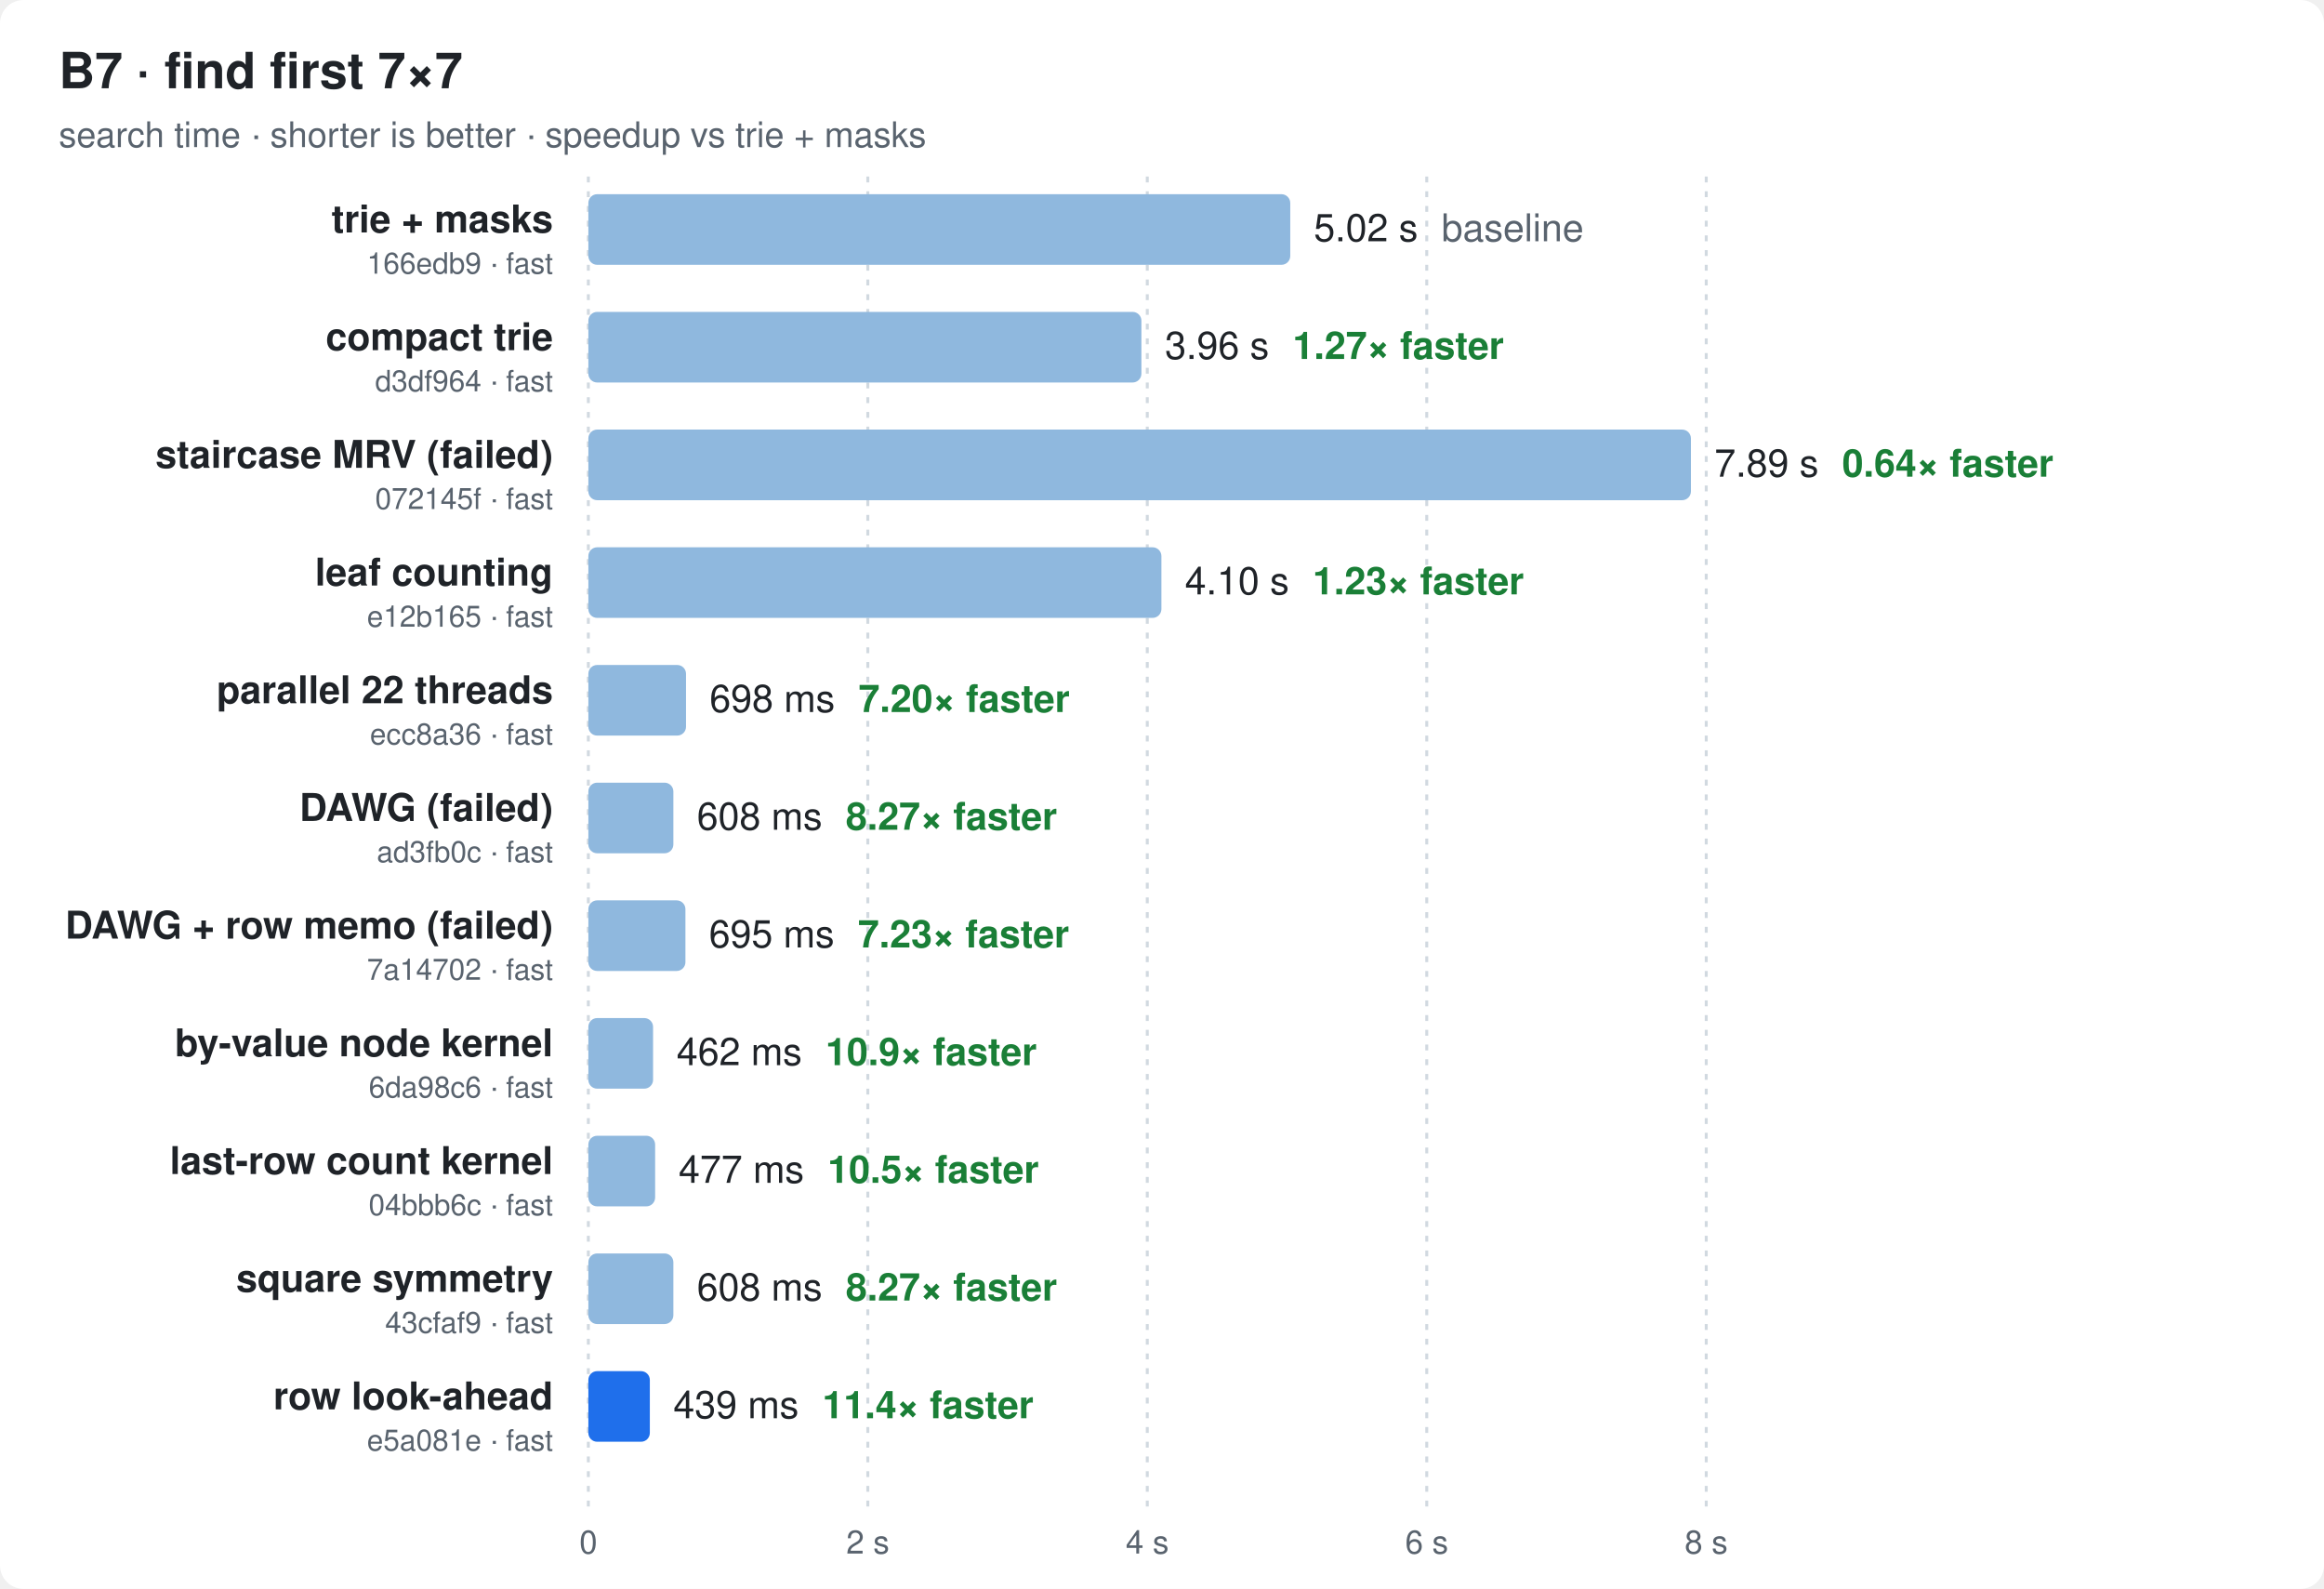
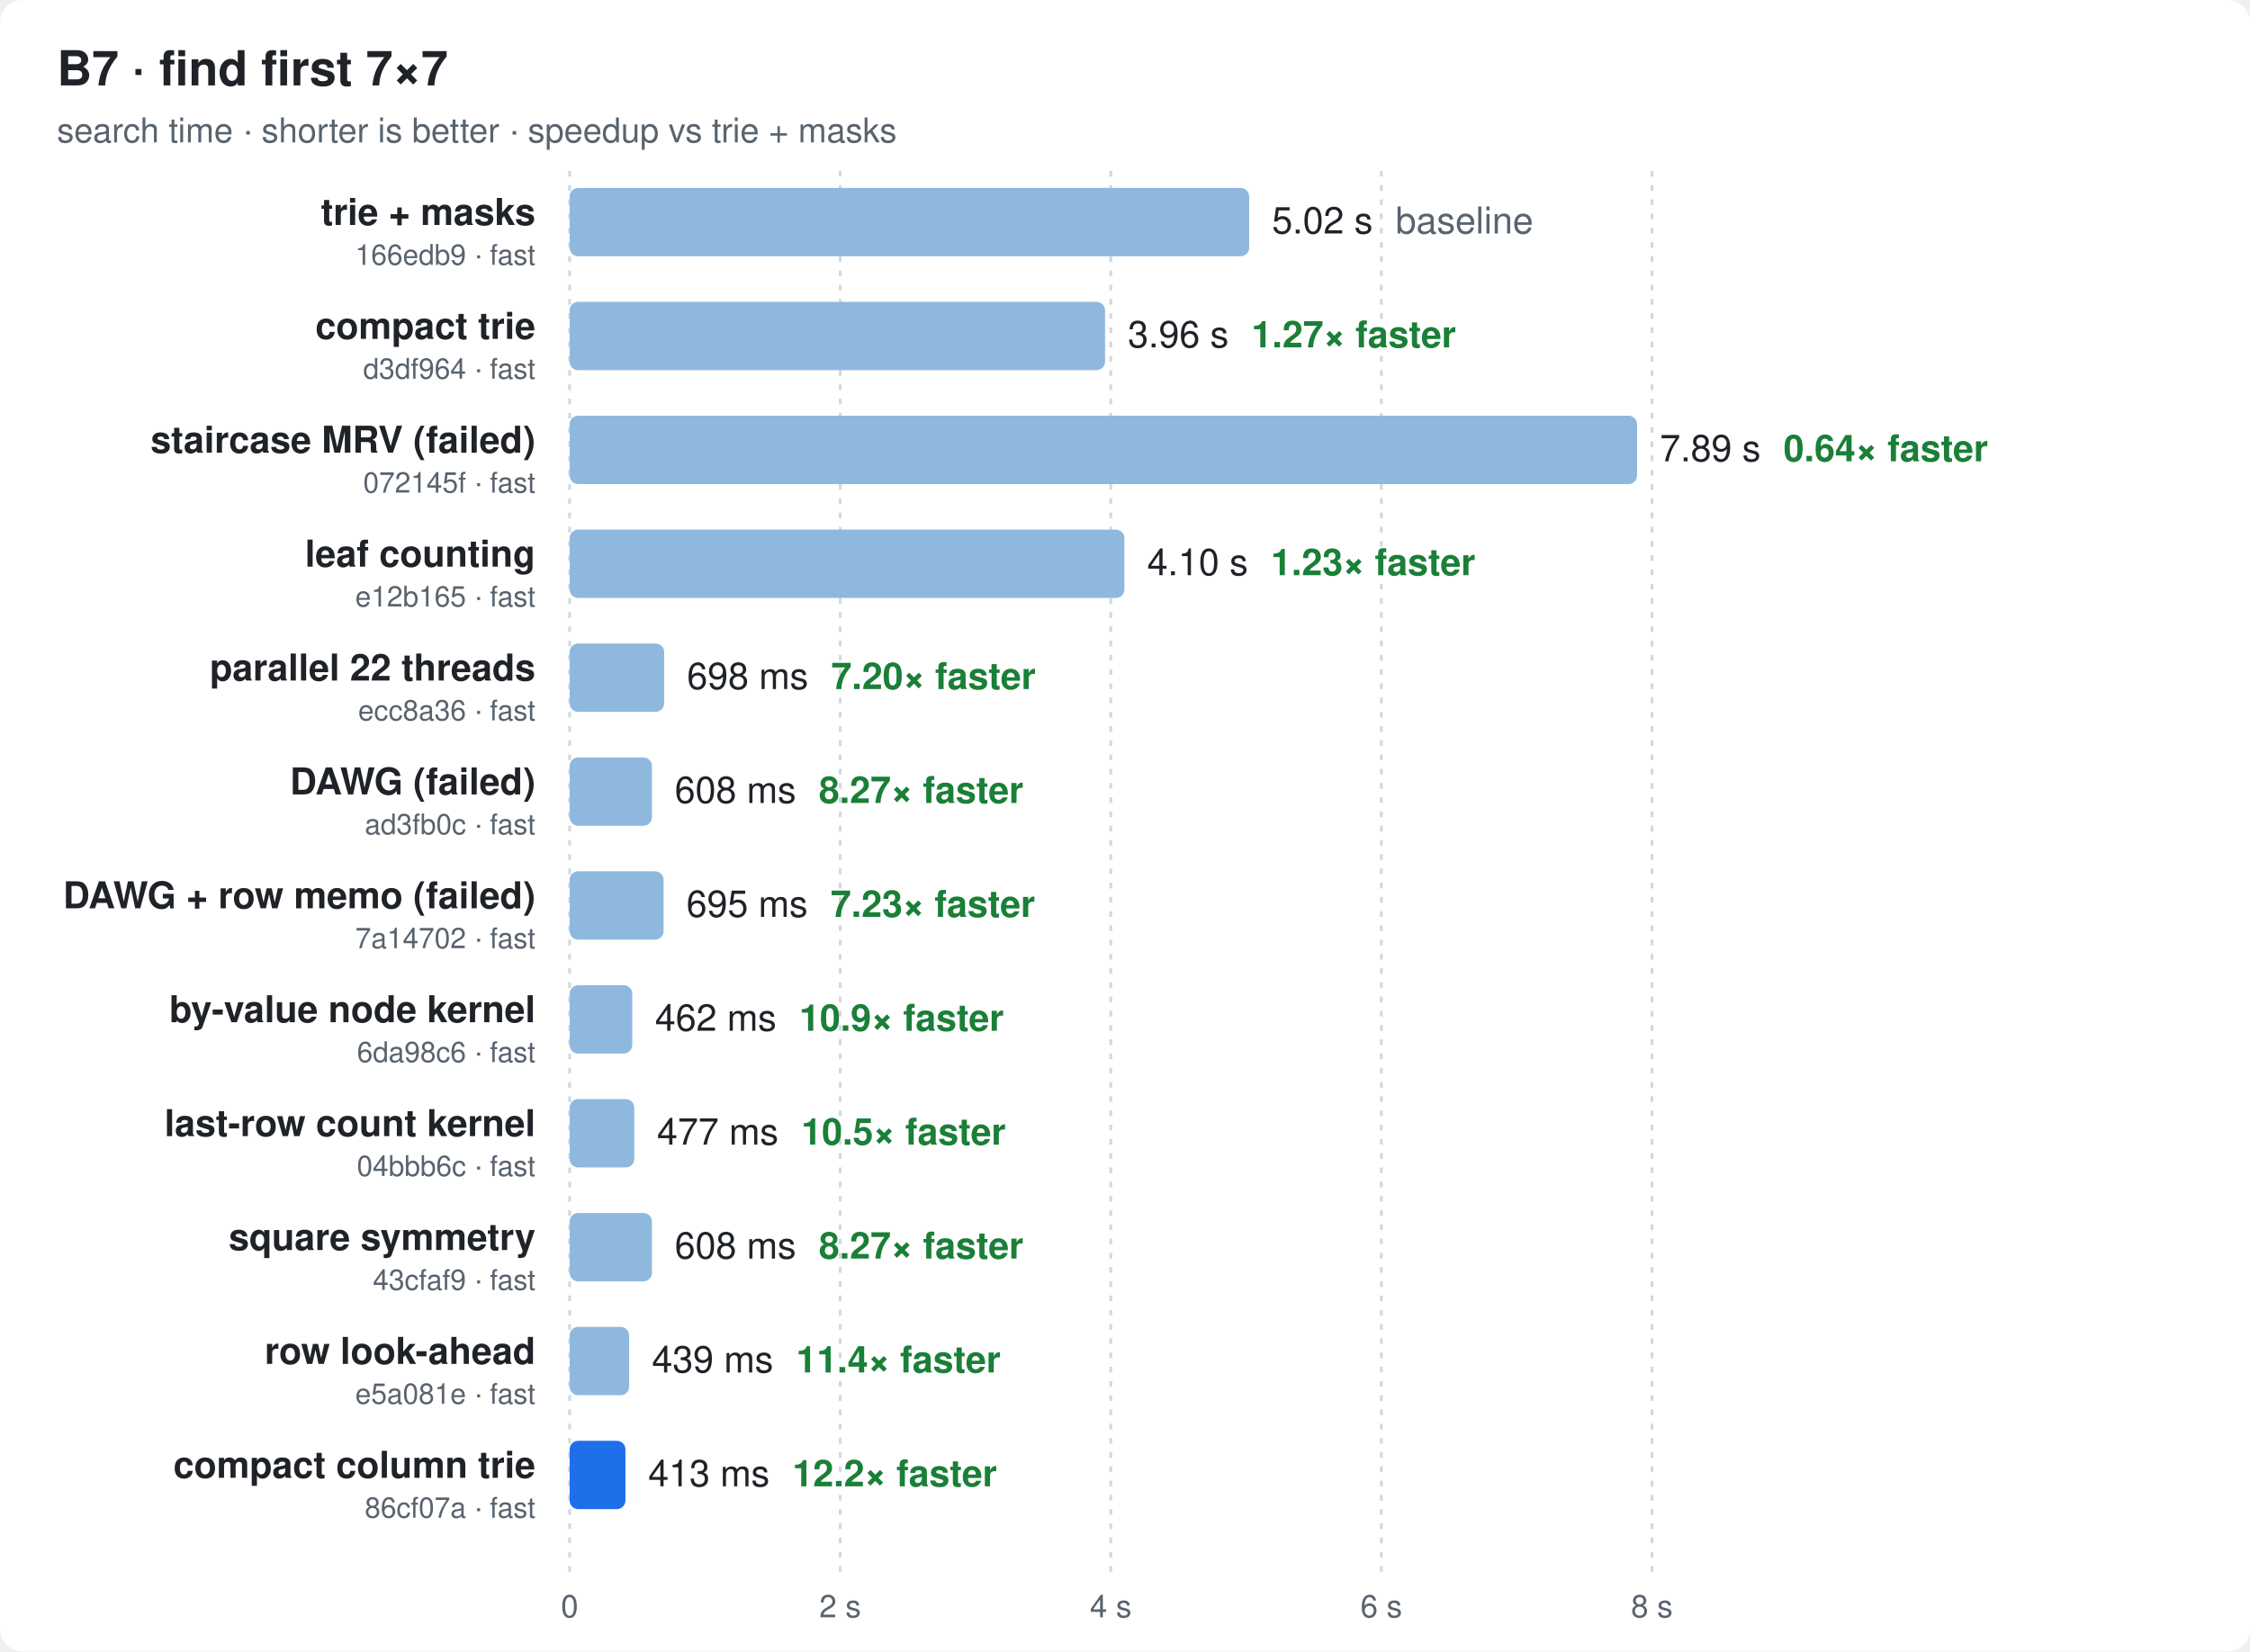
- <svg xmlns="http://www.w3.org/2000/svg" width="790" height="540" viewBox="0 0 790 540" font-family="ui-sans-serif,-apple-system,Segoe UI,Helvetica,Arial,sans-serif">
+ <svg xmlns="http://www.w3.org/2000/svg" width="790" height="580" viewBox="0 0 790 580" font-family="ui-sans-serif,-apple-system,Segoe UI,Helvetica,Arial,sans-serif">
  <style>
  .bg{fill:#ffffff} .t{fill:#1f2328} .m{fill:#59636e} .g{stroke:#d1d9e0}
  .bar{fill:#8fb8de} .best{fill:#1f6feb} .x{fill:#1a7f37;font-weight:600}
  @media (prefers-color-scheme: dark){
    .bg{fill:#0d1117} .t{fill:#e6edf3} .m{fill:#9198a1} .g{stroke:#30363d}
    .bar{fill:#2f5f8f} .best{fill:#4493f8} .x{fill:#3fb950}
  }
</style>
-   <rect class="bg" width="790" height="540" rx="8" />
+   <rect class="bg" width="790" height="580" rx="8" />
  <text class="t" x="20" y="30" font-size="17" font-weight="700">B7 · find first 7×7</text>
  <text class="m" x="20" y="50" font-size="12">search time · shorter is better · speedup vs trie + masks</text>
-   <line class="g" x1="200.0" x2="200.0" y1="60" y2="512" stroke-dasharray="2 3" />
-   <text class="m" x="200.0" y="528" font-size="11" text-anchor="middle">0</text>
-   <line class="g" x1="295.0" x2="295.0" y1="60" y2="512" stroke-dasharray="2 3" />
-   <text class="m" x="295.0" y="528" font-size="11" text-anchor="middle">2 s</text>
-   <line class="g" x1="390.0" x2="390.0" y1="60" y2="512" stroke-dasharray="2 3" />
-   <text class="m" x="390.0" y="528" font-size="11" text-anchor="middle">4 s</text>
-   <line class="g" x1="485.0" x2="485.0" y1="60" y2="512" stroke-dasharray="2 3" />
-   <text class="m" x="485.0" y="528" font-size="11" text-anchor="middle">6 s</text>
-   <line class="g" x1="580.0" x2="580.0" y1="60" y2="512" stroke-dasharray="2 3" />
-   <text class="m" x="580.0" y="528" font-size="11" text-anchor="middle">8 s</text>
+   <line class="g" x1="200.0" x2="200.0" y1="60" y2="552" stroke-dasharray="2 3" />
+   <text class="m" x="200.0" y="568" font-size="11" text-anchor="middle">0</text>
+   <line class="g" x1="295.0" x2="295.0" y1="60" y2="552" stroke-dasharray="2 3" />
+   <text class="m" x="295.0" y="568" font-size="11" text-anchor="middle">2 s</text>
+   <line class="g" x1="390.0" x2="390.0" y1="60" y2="552" stroke-dasharray="2 3" />
+   <text class="m" x="390.0" y="568" font-size="11" text-anchor="middle">4 s</text>
+   <line class="g" x1="485.0" x2="485.0" y1="60" y2="552" stroke-dasharray="2 3" />
+   <text class="m" x="485.0" y="568" font-size="11" text-anchor="middle">6 s</text>
+   <line class="g" x1="580.0" x2="580.0" y1="60" y2="552" stroke-dasharray="2 3" />
+   <text class="m" x="580.0" y="568" font-size="11" text-anchor="middle">8 s</text>
  <text class="t" x="188" y="79.0" font-size="13" font-weight="600" text-anchor="end">trie + masks</text>
  <text class="m" x="188" y="93.0" font-size="10" text-anchor="end">166edb9 · fast</text>
  <rect class="bar" x="200" y="66" width="238.6" height="24" rx="3" />
  <text class="t" x="446.6" y="82.0" font-size="13">5.02 s<tspan class="m" dx="8">baseline</tspan>
  </text>
  <text class="t" x="188" y="119.0" font-size="13" font-weight="600" text-anchor="end">compact trie</text>
  <text class="m" x="188" y="133.0" font-size="10" text-anchor="end">d3df964 · fast</text>
  <rect class="bar" x="200" y="106" width="188.0" height="24" rx="3" />
  <text class="t" x="396.0" y="122.0" font-size="13">3.96 s<tspan class="x" dx="8">1.27× faster</tspan>
  </text>
  <text class="t" x="188" y="159.0" font-size="13" font-weight="600" text-anchor="end">staircase MRV (failed)</text>
  <text class="m" x="188" y="173.0" font-size="10" text-anchor="end">072145f · fast</text>
  <rect class="bar" x="200" y="146" width="374.8" height="24" rx="3" />
  <text class="t" x="582.8" y="162.0" font-size="13">7.89 s<tspan class="x" dx="8">0.64× faster</tspan>
  </text>
  <text class="t" x="188" y="199.0" font-size="13" font-weight="600" text-anchor="end">leaf counting</text>
  <text class="m" x="188" y="213.0" font-size="10" text-anchor="end">e12b165 · fast</text>
  <rect class="bar" x="200" y="186" width="194.8" height="24" rx="3" />
  <text class="t" x="402.8" y="202.0" font-size="13">4.10 s<tspan class="x" dx="8">1.23× faster</tspan>
  </text>
  <text class="t" x="188" y="239.0" font-size="13" font-weight="600" text-anchor="end">parallel 22 threads</text>
  <text class="m" x="188" y="253.0" font-size="10" text-anchor="end">ecc8a36 · fast</text>
  <rect class="bar" x="200" y="226" width="33.2" height="24" rx="3" />
  <text class="t" x="241.2" y="242.0" font-size="13">698 ms<tspan class="x" dx="8">7.20× faster</tspan>
  </text>
  <text class="t" x="188" y="279.0" font-size="13" font-weight="600" text-anchor="end">DAWG (failed)</text>
  <text class="m" x="188" y="293.0" font-size="10" text-anchor="end">ad3fb0c · fast</text>
  <rect class="bar" x="200" y="266" width="28.9" height="24" rx="3" />
  <text class="t" x="236.9" y="282.0" font-size="13">608 ms<tspan class="x" dx="8">8.27× faster</tspan>
  </text>
  <text class="t" x="188" y="319.0" font-size="13" font-weight="600" text-anchor="end">DAWG + row memo (failed)</text>
  <text class="m" x="188" y="333.0" font-size="10" text-anchor="end">7a14702 · fast</text>
  <rect class="bar" x="200" y="306" width="33.0" height="24" rx="3" />
  <text class="t" x="241.0" y="322.0" font-size="13">695 ms<tspan class="x" dx="8">7.23× faster</tspan>
  </text>
  <text class="t" x="188" y="359.0" font-size="13" font-weight="600" text-anchor="end">by-value node kernel</text>
  <text class="m" x="188" y="373.0" font-size="10" text-anchor="end">6da98c6 · fast</text>
  <rect class="bar" x="200" y="346" width="22.0" height="24" rx="3" />
  <text class="t" x="230.0" y="362.0" font-size="13">462 ms<tspan class="x" dx="8">10.9× faster</tspan>
  </text>
  <text class="t" x="188" y="399.0" font-size="13" font-weight="600" text-anchor="end">last-row count kernel</text>
  <text class="m" x="188" y="413.0" font-size="10" text-anchor="end">04bbb6c · fast</text>
  <rect class="bar" x="200" y="386" width="22.7" height="24" rx="3" />
  <text class="t" x="230.7" y="402.0" font-size="13">477 ms<tspan class="x" dx="8">10.5× faster</tspan>
  </text>
  <text class="t" x="188" y="439.0" font-size="13" font-weight="600" text-anchor="end">square symmetry</text>
  <text class="m" x="188" y="453.0" font-size="10" text-anchor="end">43cfaf9 · fast</text>
  <rect class="bar" x="200" y="426" width="28.9" height="24" rx="3" />
  <text class="t" x="236.9" y="442.0" font-size="13">608 ms<tspan class="x" dx="8">8.27× faster</tspan>
  </text>
  <text class="t" x="188" y="479.0" font-size="13" font-weight="600" text-anchor="end">row look-ahead</text>
  <text class="m" x="188" y="493.0" font-size="10" text-anchor="end">e5a081e · fast</text>
-   <rect class="best" x="200" y="466" width="20.9" height="24" rx="3" />
+   <rect class="bar" x="200" y="466" width="20.9" height="24" rx="3" />
  <text class="t" x="228.9" y="482.0" font-size="13">439 ms<tspan class="x" dx="8">11.4× faster</tspan>
  </text>
+   <text class="t" x="188" y="519.0" font-size="13" font-weight="600" text-anchor="end">compact column trie</text>
+   <text class="m" x="188" y="533.0" font-size="10" text-anchor="end">86cf07a · fast</text>
+   <rect class="best" x="200" y="506" width="19.6" height="24" rx="3" />
+   <text class="t" x="227.6" y="522.0" font-size="13">413 ms<tspan class="x" dx="8">12.2× faster</tspan>
+   </text>
</svg>
